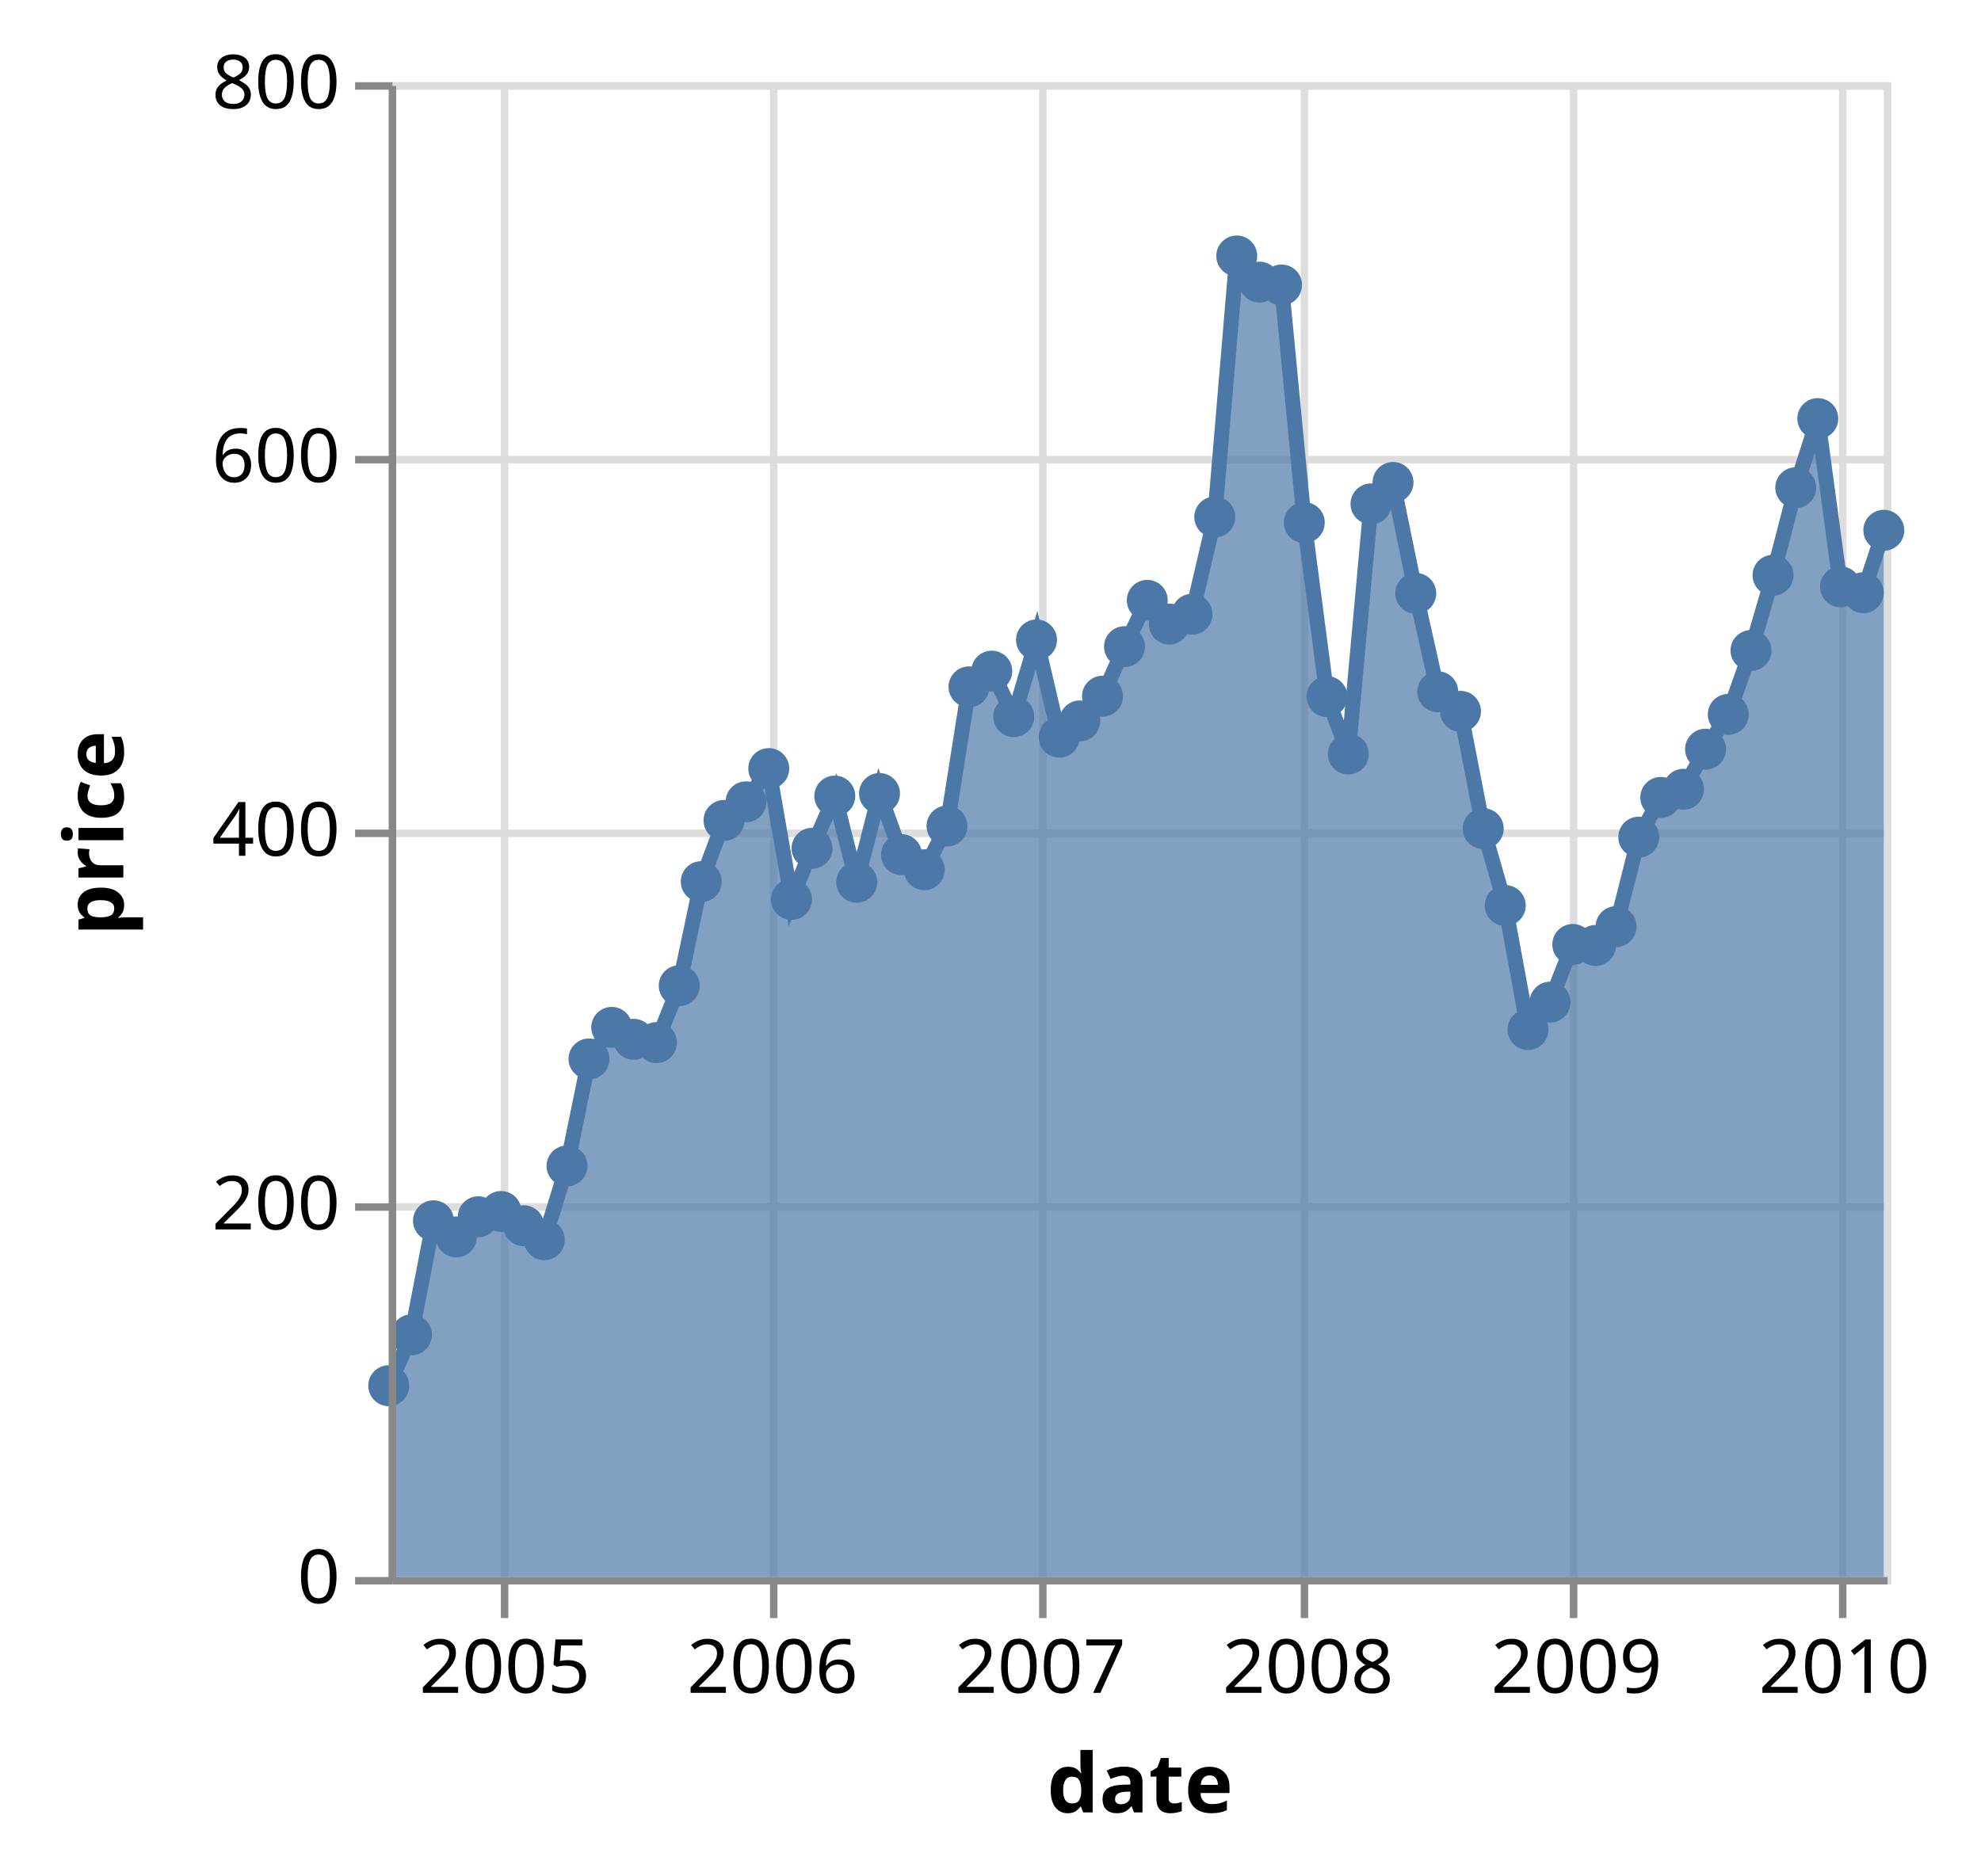
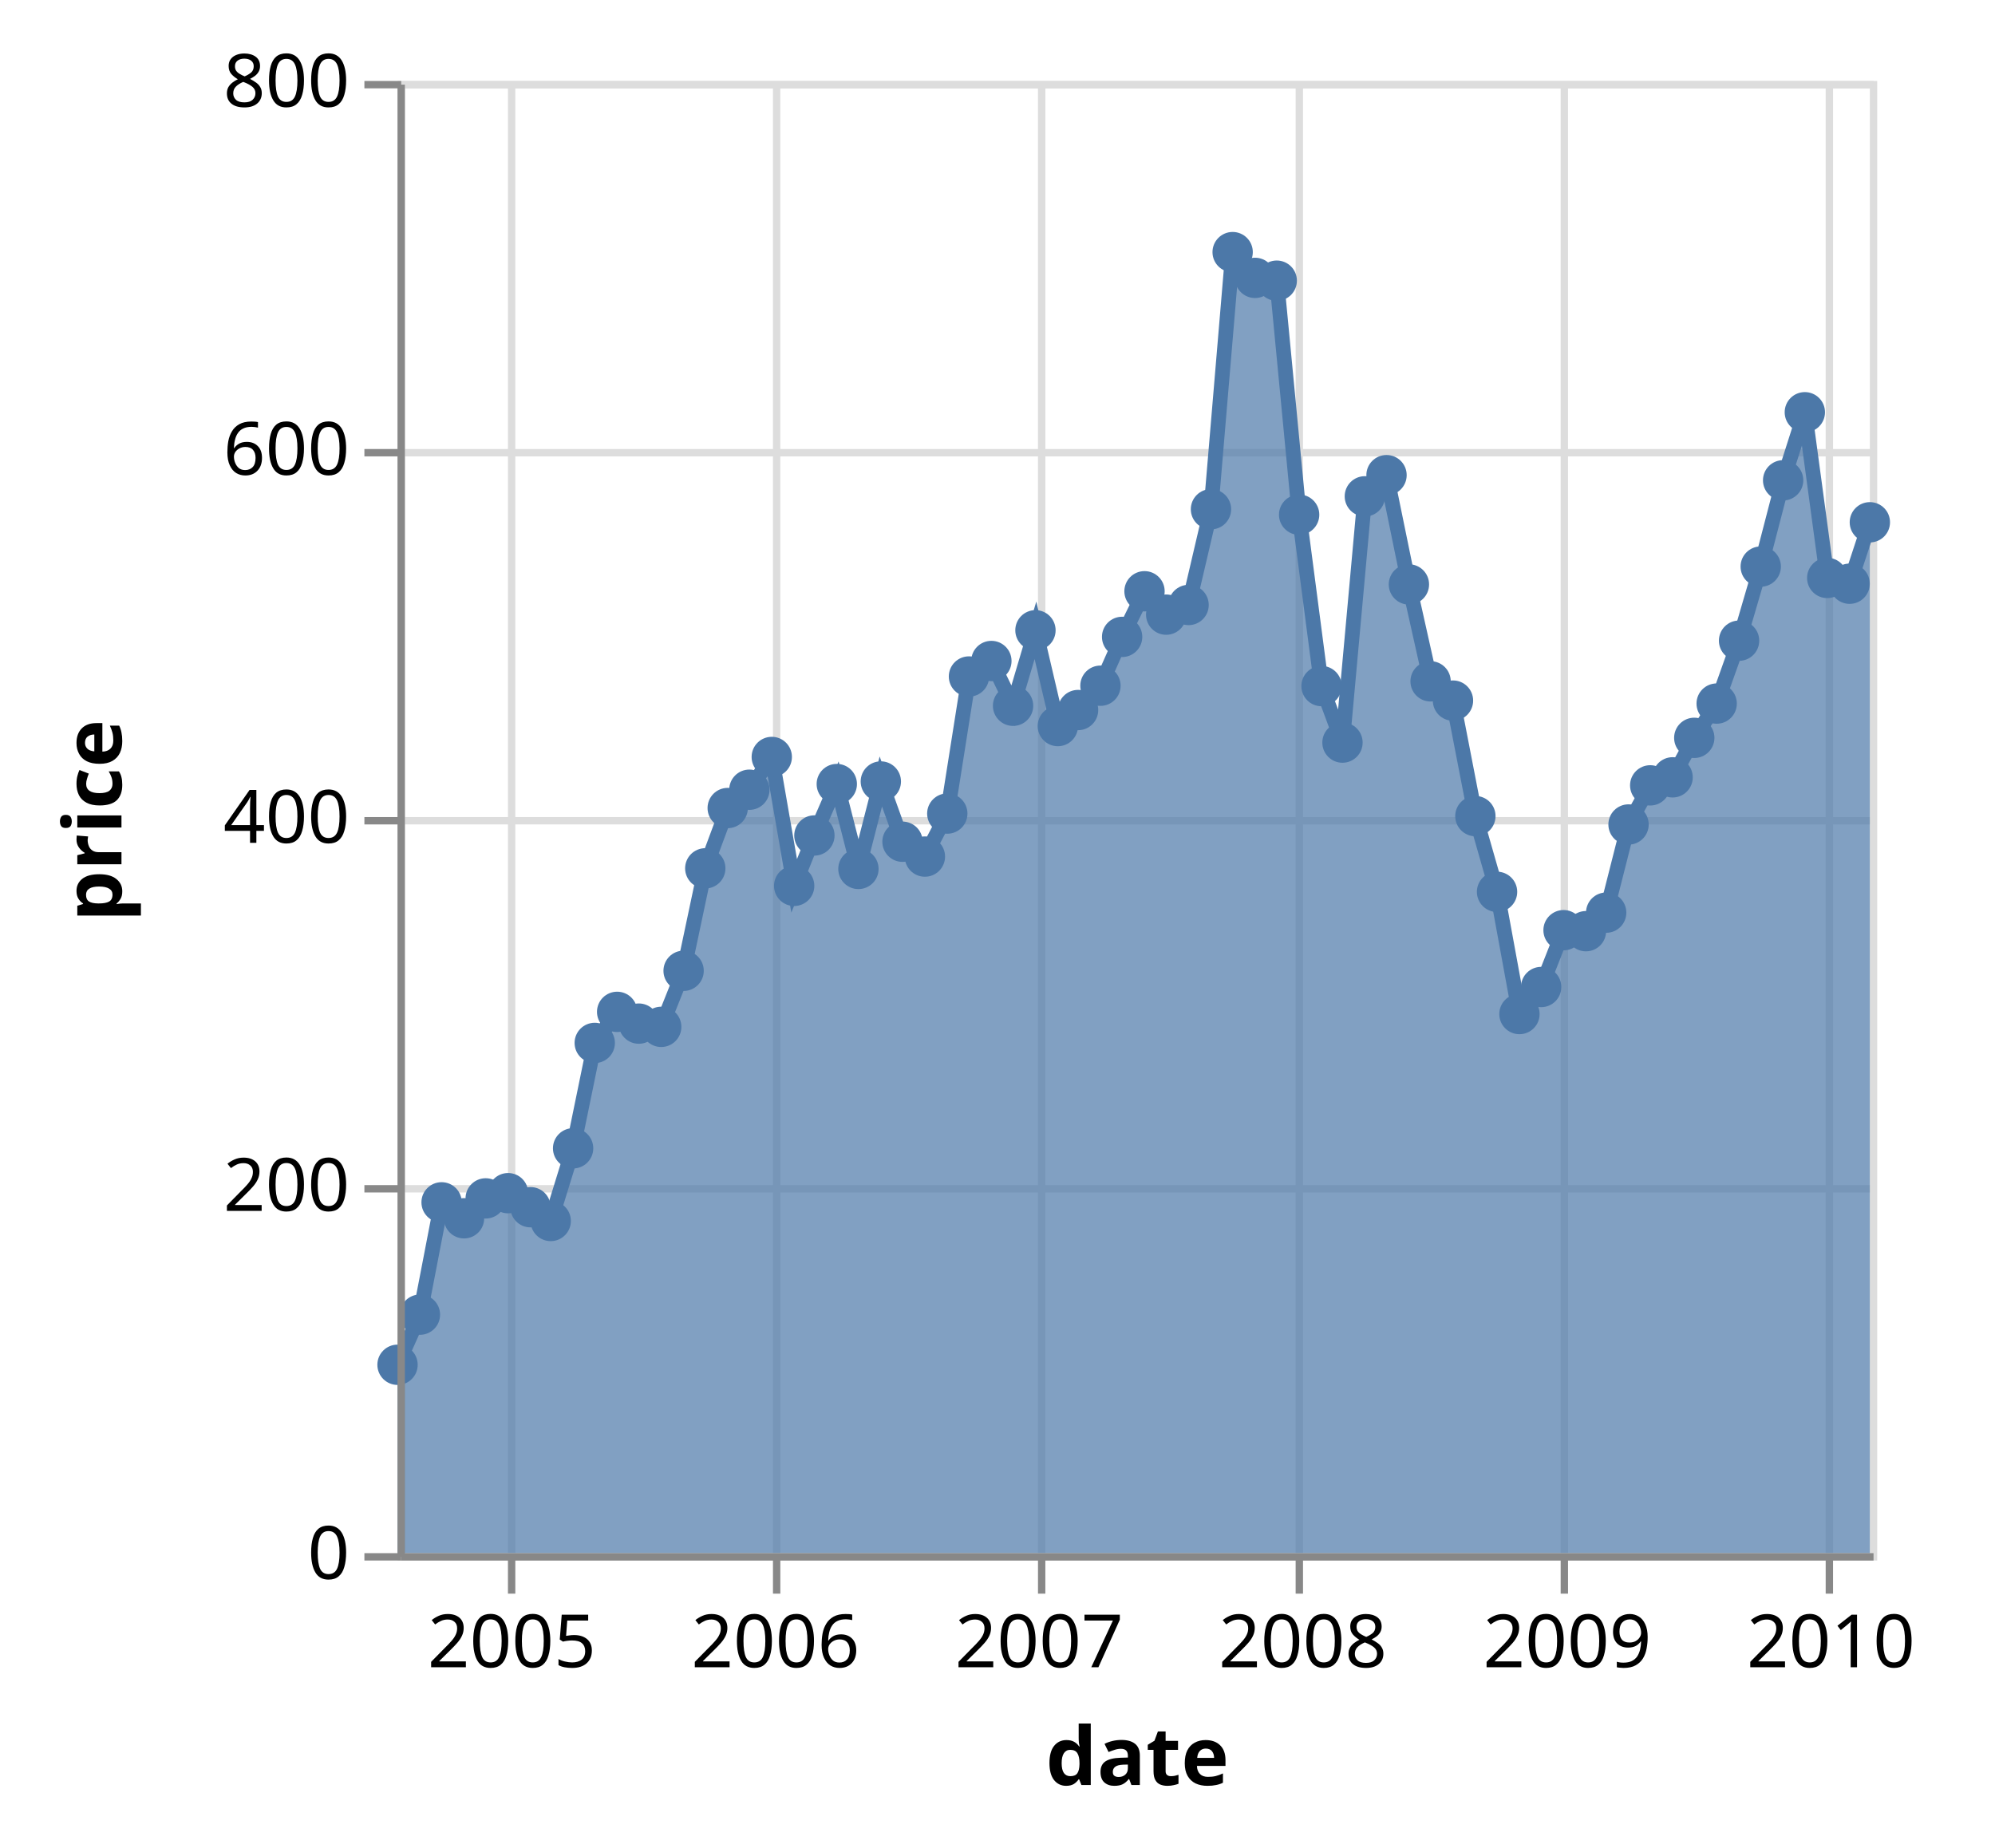
- <svg xmlns="http://www.w3.org/2000/svg" class="marks" width="265" height="251" viewBox="0 0 265 251" version="1.1">
-   <g transform="translate(52,11)">
+ <svg xmlns="http://www.w3.org/2000/svg" class="marks" width="271" height="251" viewBox="0 0 271 251" version="1.1">
+   <g transform="translate(54,11)">
    <g class="mark-group role-frame root">
      <g transform="translate(0,0)">
        <path class="background" d="M0.5,0.5h200v200h-200Z" style="fill: none; stroke: #ddd;" />
        <g>
          <g class="mark-group role-axis">
            <g transform="translate(0.5,200.5)">
              <path class="background" d="M0,0h0v0h0Z" style="pointer-events: none; fill: none;" />
              <g>
                <g class="mark-rule role-axis-grid" style="pointer-events: none;">
                  <line transform="translate(15,-200)" x2="0" y2="200" style="fill: none; stroke: #ddd; stroke-width: 1; opacity: 1;" />
                  <line transform="translate(51,-200)" x2="0" y2="200" style="fill: none; stroke: #ddd; stroke-width: 1; opacity: 1;" />
                  <line transform="translate(87,-200)" x2="0" y2="200" style="fill: none; stroke: #ddd; stroke-width: 1; opacity: 1;" />
                  <line transform="translate(122,-200)" x2="0" y2="200" style="fill: none; stroke: #ddd; stroke-width: 1; opacity: 1;" />
                  <line transform="translate(158,-200)" x2="0" y2="200" style="fill: none; stroke: #ddd; stroke-width: 1; opacity: 1;" />
                  <line transform="translate(194,-200)" x2="0" y2="200" style="fill: none; stroke: #ddd; stroke-width: 1; opacity: 1;" />
                </g>
              </g>
            </g>
          </g>
          <g class="mark-group role-axis">
            <g transform="translate(0.5,0.5)">
              <path class="background" d="M0,0h0v0h0Z" style="pointer-events: none; fill: none;" />
              <g>
                <g class="mark-rule role-axis-grid" style="pointer-events: none;">
                  <line transform="translate(0,200)" x2="200" y2="0" style="fill: none; stroke: #ddd; stroke-width: 1; opacity: 1;" />
                  <line transform="translate(0,150)" x2="200" y2="0" style="fill: none; stroke: #ddd; stroke-width: 1; opacity: 1;" />
                  <line transform="translate(0,100)" x2="200" y2="0" style="fill: none; stroke: #ddd; stroke-width: 1; opacity: 1;" />
                  <line transform="translate(0,50)" x2="200" y2="0" style="fill: none; stroke: #ddd; stroke-width: 1; opacity: 1;" />
                  <line transform="translate(0,0)" x2="200" y2="0" style="fill: none; stroke: #ddd; stroke-width: 1; opacity: 1;" />
                </g>
              </g>
            </g>
          </g>
          <g class="mark-area role-mark layer_0_marks">
            <path d="M200,59.952L197.252,68.3L194.21,67.515L191.168,45.005L188.22,54.25L185.178,65.97L182.234,76.038L179.192,84.583L176.149,89.237L173.205,94.603L170.163,95.692L167.219,101.007L164.181,112.985L161.434,115.502L158.391,115.368L155.349,123.088L152.401,126.76L149.359,110.16L146.415,99.87L143.373,84.177L140.331,81.562L137.387,68.395L134.345,53.55L131.401,56.428L128.363,89.882L125.517,82.205L122.475,58.925L119.432,27.13L116.484,26.75L113.442,23.25L110.498,58.183L107.456,71.188L104.414,72.5L101.47,69.325L98.428,75.523L95.484,82.155L92.446,85.46L89.698,87.638L86.656,74.625L83.614,84.88L80.67,78.798L77.624,80.903L74.68,99.525L71.637,105.368L68.595,103.35L65.651,95.168L62.609,107.045L59.669,95.515L56.627,102.5L53.879,109.345L50.837,91.835L47.795,96.285L44.851,98.772L41.805,106.965L38.861,120.885L35.819,128.5L32.777,128.06L29.833,126.463L26.79,130.683L23.851,145L20.808,154.873L18.061,153.002L15.019,151.095L11.976,151.803L9.032,154.505L5.986,152.34L3.042,167.6L0,174.407L0,200L3.042,200L5.986,200L9.032,200L11.976,200L15.019,200L18.061,200L20.808,200L23.851,200L26.79,200L29.833,200L32.777,200L35.819,200L38.861,200L41.805,200L44.851,200L47.795,200L50.837,200L53.879,200L56.627,200L59.669,200L62.609,200L65.651,200L68.595,200L71.637,200L74.68,200L77.624,200L80.67,200L83.614,200L86.656,200L89.698,200L92.446,200L95.484,200L98.428,200L101.47,200L104.414,200L107.456,200L110.498,200L113.442,200L116.484,200L119.432,200L122.475,200L125.517,200L128.363,200L131.401,200L134.345,200L137.387,200L140.331,200L143.373,200L146.415,200L149.359,200L152.401,200L155.349,200L158.391,200L161.434,200L164.181,200L167.219,200L170.163,200L173.205,200L176.149,200L179.192,200L182.234,200L185.178,200L188.22,200L191.168,200L194.21,200L197.252,200L200,200Z" style="fill: #4c78a8; opacity: 0.7;" />
          </g>
          <g class="mark-line role-mark layer_1_marks">
            <path d="M200,59.952L197.252,68.3L194.21,67.515L191.168,45.005L188.22,54.25L185.178,65.97L182.234,76.038L179.192,84.583L176.149,89.237L173.205,94.603L170.163,95.692L167.219,101.007L164.181,112.985L161.434,115.502L158.391,115.368L155.349,123.088L152.401,126.76L149.359,110.16L146.415,99.87L143.373,84.177L140.331,81.562L137.387,68.395L134.345,53.55L131.401,56.428L128.363,89.882L125.517,82.205L122.475,58.925L119.432,27.13L116.484,26.75L113.442,23.25L110.498,58.183L107.456,71.188L104.414,72.5L101.47,69.325L98.428,75.523L95.484,82.155L92.446,85.46L89.698,87.638L86.656,74.625L83.614,84.88L80.67,78.798L77.624,80.903L74.68,99.525L71.637,105.368L68.595,103.35L65.651,95.168L62.609,107.045L59.669,95.515L56.627,102.5L53.879,109.345L50.837,91.835L47.795,96.285L44.851,98.772L41.805,106.965L38.861,120.885L35.819,128.5L32.777,128.06L29.833,126.463L26.79,130.683L23.851,145L20.808,154.873L18.061,153.002L15.019,151.095L11.976,151.803L9.032,154.505L5.986,152.34L3.042,167.6L0,174.407" style="fill: none; stroke: #4c78a8; stroke-width: 2;" />
          </g>
          <g class="mark-symbol role-mark layer_2_marks">
            <path transform="translate(0,174.4075)" d="M2.739,0A2.739,2.739,0,1,1,-2.739,0A2.739,2.739,0,1,1,2.739,0" style="fill: #4c78a8; stroke-width: 2; opacity: 1;" />
            <path transform="translate(3.042136,167.6)" d="M2.739,0A2.739,2.739,0,1,1,-2.739,0A2.739,2.739,0,1,1,2.739,0" style="fill: #4c78a8; stroke-width: 2; opacity: 1;" />
            <path transform="translate(5.986139,152.34)" d="M2.739,0A2.739,2.739,0,1,1,-2.739,0A2.739,2.739,0,1,1,2.739,0" style="fill: #4c78a8; stroke-width: 2; opacity: 1;" />
            <path transform="translate(9.032364,154.505)" d="M2.739,0A2.739,2.739,0,1,1,-2.739,0A2.739,2.739,0,1,1,2.739,0" style="fill: #4c78a8; stroke-width: 2; opacity: 1;" />
            <path transform="translate(11.97637,151.8025)" d="M2.739,0A2.739,2.739,0,1,1,-2.739,0A2.739,2.739,0,1,1,2.739,0" style="fill: #4c78a8; stroke-width: 2; opacity: 1;" />
            <path transform="translate(15.0185,151.095)" d="M2.739,0A2.739,2.739,0,1,1,-2.739,0A2.739,2.739,0,1,1,2.739,0" style="fill: #4c78a8; stroke-width: 2; opacity: 1;" />
            <path transform="translate(18.06064,153.0025)" d="M2.739,0A2.739,2.739,0,1,1,-2.739,0A2.739,2.739,0,1,1,2.739,0" style="fill: #4c78a8; stroke-width: 2; opacity: 1;" />
            <path transform="translate(20.80837,154.8725)" d="M2.739,0A2.739,2.739,0,1,1,-2.739,0A2.739,2.739,0,1,1,2.739,0" style="fill: #4c78a8; stroke-width: 2; opacity: 1;" />
            <path transform="translate(23.85051,145)" d="M2.739,0A2.739,2.739,0,1,1,-2.739,0A2.739,2.739,0,1,1,2.739,0" style="fill: #4c78a8; stroke-width: 2; opacity: 1;" />
            <path transform="translate(26.79042,130.6825)" d="M2.739,0A2.739,2.739,0,1,1,-2.739,0A2.739,2.739,0,1,1,2.739,0" style="fill: #4c78a8; stroke-width: 2; opacity: 1;" />
            <path transform="translate(29.83256,126.4625)" d="M2.739,0A2.739,2.739,0,1,1,-2.739,0A2.739,2.739,0,1,1,2.739,0" style="fill: #4c78a8; stroke-width: 2; opacity: 1;" />
            <path transform="translate(32.77656,128.06)" d="M2.739,0A2.739,2.739,0,1,1,-2.739,0A2.739,2.739,0,1,1,2.739,0" style="fill: #4c78a8; stroke-width: 2; opacity: 1;" />
            <path transform="translate(35.8187,128.5)" d="M2.739,0A2.739,2.739,0,1,1,-2.739,0A2.739,2.739,0,1,1,2.739,0" style="fill: #4c78a8; stroke-width: 2; opacity: 1;" />
            <path transform="translate(38.86083,120.885)" d="M2.739,0A2.739,2.739,0,1,1,-2.739,0A2.739,2.739,0,1,1,2.739,0" style="fill: #4c78a8; stroke-width: 2; opacity: 1;" />
            <path transform="translate(41.80484,106.965)" d="M2.739,0A2.739,2.739,0,1,1,-2.739,0A2.739,2.739,0,1,1,2.739,0" style="fill: #4c78a8; stroke-width: 2; opacity: 1;" />
            <path transform="translate(44.85106,98.7725)" d="M2.739,0A2.739,2.739,0,1,1,-2.739,0A2.739,2.739,0,1,1,2.739,0" style="fill: #4c78a8; stroke-width: 2; opacity: 1;" />
            <path transform="translate(47.79506,96.285)" d="M2.739,0A2.739,2.739,0,1,1,-2.739,0A2.739,2.739,0,1,1,2.739,0" style="fill: #4c78a8; stroke-width: 2; opacity: 1;" />
            <path transform="translate(50.8372,91.835)" d="M2.739,0A2.739,2.739,0,1,1,-2.739,0A2.739,2.739,0,1,1,2.739,0" style="fill: #4c78a8; stroke-width: 2; opacity: 1;" />
            <path transform="translate(53.87934,109.345)" d="M2.739,0A2.739,2.739,0,1,1,-2.739,0A2.739,2.739,0,1,1,2.739,0" style="fill: #4c78a8; stroke-width: 2; opacity: 1;" />
            <path transform="translate(56.62707,102.5)" d="M2.739,0A2.739,2.739,0,1,1,-2.739,0A2.739,2.739,0,1,1,2.739,0" style="fill: #4c78a8; stroke-width: 2; opacity: 1;" />
            <path transform="translate(59.66921,95.515)" d="M2.739,0A2.739,2.739,0,1,1,-2.739,0A2.739,2.739,0,1,1,2.739,0" style="fill: #4c78a8; stroke-width: 2; opacity: 1;" />
            <path transform="translate(62.60912,107.045)" d="M2.739,0A2.739,2.739,0,1,1,-2.739,0A2.739,2.739,0,1,1,2.739,0" style="fill: #4c78a8; stroke-width: 2; opacity: 1;" />
            <path transform="translate(65.65126,95.1675)" d="M2.739,0A2.739,2.739,0,1,1,-2.739,0A2.739,2.739,0,1,1,2.739,0" style="fill: #4c78a8; stroke-width: 2; opacity: 1;" />
            <path transform="translate(68.59526,103.35)" d="M2.739,0A2.739,2.739,0,1,1,-2.739,0A2.739,2.739,0,1,1,2.739,0" style="fill: #4c78a8; stroke-width: 2; opacity: 1;" />
            <path transform="translate(71.6374,105.3675)" d="M2.739,0A2.739,2.739,0,1,1,-2.739,0A2.739,2.739,0,1,1,2.739,0" style="fill: #4c78a8; stroke-width: 2; opacity: 1;" />
            <path transform="translate(74.67953,99.525)" d="M2.739,0A2.739,2.739,0,1,1,-2.739,0A2.739,2.739,0,1,1,2.739,0" style="fill: #4c78a8; stroke-width: 2; opacity: 1;" />
            <path transform="translate(77.62354,80.9025)" d="M2.739,0A2.739,2.739,0,1,1,-2.739,0A2.739,2.739,0,1,1,2.739,0" style="fill: #4c78a8; stroke-width: 2; opacity: 1;" />
            <path transform="translate(80.66976,78.7975)" d="M2.739,0A2.739,2.739,0,1,1,-2.739,0A2.739,2.739,0,1,1,2.739,0" style="fill: #4c78a8; stroke-width: 2; opacity: 1;" />
            <path transform="translate(83.61376,84.88)" d="M2.739,0A2.739,2.739,0,1,1,-2.739,0A2.739,2.739,0,1,1,2.739,0" style="fill: #4c78a8; stroke-width: 2; opacity: 1;" />
            <path transform="translate(86.6559,74.625)" d="M2.739,0A2.739,2.739,0,1,1,-2.739,0A2.739,2.739,0,1,1,2.739,0" style="fill: #4c78a8; stroke-width: 2; opacity: 1;" />
            <path transform="translate(89.69804,87.6375)" d="M2.739,0A2.739,2.739,0,1,1,-2.739,0A2.739,2.739,0,1,1,2.739,0" style="fill: #4c78a8; stroke-width: 2; opacity: 1;" />
            <path transform="translate(92.44577,85.46)" d="M2.739,0A2.739,2.739,0,1,1,-2.739,0A2.739,2.739,0,1,1,2.739,0" style="fill: #4c78a8; stroke-width: 2; opacity: 1;" />
            <path transform="translate(95.48382,82.155)" d="M2.739,0A2.739,2.739,0,1,1,-2.739,0A2.739,2.739,0,1,1,2.739,0" style="fill: #4c78a8; stroke-width: 2; opacity: 1;" />
            <path transform="translate(98.42782,75.5225)" d="M2.739,0A2.739,2.739,0,1,1,-2.739,0A2.739,2.739,0,1,1,2.739,0" style="fill: #4c78a8; stroke-width: 2; opacity: 1;" />
            <path transform="translate(101.47,69.325)" d="M2.739,0A2.739,2.739,0,1,1,-2.739,0A2.739,2.739,0,1,1,2.739,0" style="fill: #4c78a8; stroke-width: 2; opacity: 1;" />
            <path transform="translate(104.414,72.5)" d="M2.739,0A2.739,2.739,0,1,1,-2.739,0A2.739,2.739,0,1,1,2.739,0" style="fill: #4c78a8; stroke-width: 2; opacity: 1;" />
            <path transform="translate(107.4561,71.1875)" d="M2.739,0A2.739,2.739,0,1,1,-2.739,0A2.739,2.739,0,1,1,2.739,0" style="fill: #4c78a8; stroke-width: 2; opacity: 1;" />
            <path transform="translate(110.4982,58.1825)" d="M2.739,0A2.739,2.739,0,1,1,-2.739,0A2.739,2.739,0,1,1,2.739,0" style="fill: #4c78a8; stroke-width: 2; opacity: 1;" />
            <path transform="translate(113.4422,23.25)" d="M2.739,0A2.739,2.739,0,1,1,-2.739,0A2.739,2.739,0,1,1,2.739,0" style="fill: #4c78a8; stroke-width: 2; opacity: 1;" />
            <path transform="translate(116.4844,26.75)" d="M2.739,0A2.739,2.739,0,1,1,-2.739,0A2.739,2.739,0,1,1,2.739,0" style="fill: #4c78a8; stroke-width: 2; opacity: 1;" />
            <path transform="translate(119.4325,27.13)" d="M2.739,0A2.739,2.739,0,1,1,-2.739,0A2.739,2.739,0,1,1,2.739,0" style="fill: #4c78a8; stroke-width: 2; opacity: 1;" />
            <path transform="translate(122.4746,58.925)" d="M2.739,0A2.739,2.739,0,1,1,-2.739,0A2.739,2.739,0,1,1,2.739,0" style="fill: #4c78a8; stroke-width: 2; opacity: 1;" />
            <path transform="translate(125.5167,82.205)" d="M2.739,0A2.739,2.739,0,1,1,-2.739,0A2.739,2.739,0,1,1,2.739,0" style="fill: #4c78a8; stroke-width: 2; opacity: 1;" />
            <path transform="translate(128.3626,89.8825)" d="M2.739,0A2.739,2.739,0,1,1,-2.739,0A2.739,2.739,0,1,1,2.739,0" style="fill: #4c78a8; stroke-width: 2; opacity: 1;" />
            <path transform="translate(131.4007,56.4275)" d="M2.739,0A2.739,2.739,0,1,1,-2.739,0A2.739,2.739,0,1,1,2.739,0" style="fill: #4c78a8; stroke-width: 2; opacity: 1;" />
            <path transform="translate(134.3447,53.55)" d="M2.739,0A2.739,2.739,0,1,1,-2.739,0A2.739,2.739,0,1,1,2.739,0" style="fill: #4c78a8; stroke-width: 2; opacity: 1;" />
            <path transform="translate(137.3868,68.395)" d="M2.739,0A2.739,2.739,0,1,1,-2.739,0A2.739,2.739,0,1,1,2.739,0" style="fill: #4c78a8; stroke-width: 2; opacity: 1;" />
            <path transform="translate(140.3308,81.5625)" d="M2.739,0A2.739,2.739,0,1,1,-2.739,0A2.739,2.739,0,1,1,2.739,0" style="fill: #4c78a8; stroke-width: 2; opacity: 1;" />
            <path transform="translate(143.3729,84.1775)" d="M2.739,0A2.739,2.739,0,1,1,-2.739,0A2.739,2.739,0,1,1,2.739,0" style="fill: #4c78a8; stroke-width: 2; opacity: 1;" />
            <path transform="translate(146.4151,99.87)" d="M2.739,0A2.739,2.739,0,1,1,-2.739,0A2.739,2.739,0,1,1,2.739,0" style="fill: #4c78a8; stroke-width: 2; opacity: 1;" />
            <path transform="translate(149.3591,110.16)" d="M2.739,0A2.739,2.739,0,1,1,-2.739,0A2.739,2.739,0,1,1,2.739,0" style="fill: #4c78a8; stroke-width: 2; opacity: 1;" />
            <path transform="translate(152.4012,126.76)" d="M2.739,0A2.739,2.739,0,1,1,-2.739,0A2.739,2.739,0,1,1,2.739,0" style="fill: #4c78a8; stroke-width: 2; opacity: 1;" />
            <path transform="translate(155.3493,123.0875)" d="M2.739,0A2.739,2.739,0,1,1,-2.739,0A2.739,2.739,0,1,1,2.739,0" style="fill: #4c78a8; stroke-width: 2; opacity: 1;" />
            <path transform="translate(158.3914,115.3675)" d="M2.739,0A2.739,2.739,0,1,1,-2.739,0A2.739,2.739,0,1,1,2.739,0" style="fill: #4c78a8; stroke-width: 2; opacity: 1;" />
            <path transform="translate(161.4336,115.5025)" d="M2.739,0A2.739,2.739,0,1,1,-2.739,0A2.739,2.739,0,1,1,2.739,0" style="fill: #4c78a8; stroke-width: 2; opacity: 1;" />
            <path transform="translate(164.1813,112.985)" d="M2.739,0A2.739,2.739,0,1,1,-2.739,0A2.739,2.739,0,1,1,2.739,0" style="fill: #4c78a8; stroke-width: 2; opacity: 1;" />
            <path transform="translate(167.2193,101.0075)" d="M2.739,0A2.739,2.739,0,1,1,-2.739,0A2.739,2.739,0,1,1,2.739,0" style="fill: #4c78a8; stroke-width: 2; opacity: 1;" />
            <path transform="translate(170.1634,95.6925)" d="M2.739,0A2.739,2.739,0,1,1,-2.739,0A2.739,2.739,0,1,1,2.739,0" style="fill: #4c78a8; stroke-width: 2; opacity: 1;" />
            <path transform="translate(173.2055,94.6025)" d="M2.739,0A2.739,2.739,0,1,1,-2.739,0A2.739,2.739,0,1,1,2.739,0" style="fill: #4c78a8; stroke-width: 2; opacity: 1;" />
            <path transform="translate(176.1495,89.2375)" d="M2.739,0A2.739,2.739,0,1,1,-2.739,0A2.739,2.739,0,1,1,2.739,0" style="fill: #4c78a8; stroke-width: 2; opacity: 1;" />
            <path transform="translate(179.1916,84.5825)" d="M2.739,0A2.739,2.739,0,1,1,-2.739,0A2.739,2.739,0,1,1,2.739,0" style="fill: #4c78a8; stroke-width: 2; opacity: 1;" />
            <path transform="translate(182.2338,76.0375)" d="M2.739,0A2.739,2.739,0,1,1,-2.739,0A2.739,2.739,0,1,1,2.739,0" style="fill: #4c78a8; stroke-width: 2; opacity: 1;" />
            <path transform="translate(185.1778,65.97)" d="M2.739,0A2.739,2.739,0,1,1,-2.739,0A2.739,2.739,0,1,1,2.739,0" style="fill: #4c78a8; stroke-width: 2; opacity: 1;" />
            <path transform="translate(188.2199,54.25)" d="M2.739,0A2.739,2.739,0,1,1,-2.739,0A2.739,2.739,0,1,1,2.739,0" style="fill: #4c78a8; stroke-width: 2; opacity: 1;" />
            <path transform="translate(191.168,45.005)" d="M2.739,0A2.739,2.739,0,1,1,-2.739,0A2.739,2.739,0,1,1,2.739,0" style="fill: #4c78a8; stroke-width: 2; opacity: 1;" />
            <path transform="translate(194.2101,67.515)" d="M2.739,0A2.739,2.739,0,1,1,-2.739,0A2.739,2.739,0,1,1,2.739,0" style="fill: #4c78a8; stroke-width: 2; opacity: 1;" />
            <path transform="translate(197.2523,68.3)" d="M2.739,0A2.739,2.739,0,1,1,-2.739,0A2.739,2.739,0,1,1,2.739,0" style="fill: #4c78a8; stroke-width: 2; opacity: 1;" />
            <path transform="translate(200,59.9525)" d="M2.739,0A2.739,2.739,0,1,1,-2.739,0A2.739,2.739,0,1,1,2.739,0" style="fill: #4c78a8; stroke-width: 2; opacity: 1;" />
          </g>
          <g class="mark-group role-axis">
            <g transform="translate(0.5,200.5)">
              <path class="background" d="M0,0h0v0h0Z" style="pointer-events: none; fill: none;" />
              <g>
                <g class="mark-rule role-axis-tick" style="pointer-events: none;">
                  <line transform="translate(15,0)" x2="0" y2="5" style="fill: none; stroke: #888; stroke-width: 1; opacity: 1;" />
                  <line transform="translate(51,0)" x2="0" y2="5" style="fill: none; stroke: #888; stroke-width: 1; opacity: 1;" />
                  <line transform="translate(87,0)" x2="0" y2="5" style="fill: none; stroke: #888; stroke-width: 1; opacity: 1;" />
                  <line transform="translate(122,0)" x2="0" y2="5" style="fill: none; stroke: #888; stroke-width: 1; opacity: 1;" />
                  <line transform="translate(158,0)" x2="0" y2="5" style="fill: none; stroke: #888; stroke-width: 1; opacity: 1;" />
                  <line transform="translate(194,0)" x2="0" y2="5" style="fill: none; stroke: #888; stroke-width: 1; opacity: 1;" />
                </g>
                <g class="mark-text role-axis-label" style="pointer-events: none;">
                  <text text-anchor="middle" transform="translate(15.0185,15)" style="font-family: sans-serif; font-size: 10px; fill: #000; opacity: 1;">2005</text>
                  <text text-anchor="middle" transform="translate(50.8372,15)" style="font-family: sans-serif; font-size: 10px; fill: #000; opacity: 1;">2006</text>
                  <text text-anchor="middle" transform="translate(86.6559,15)" style="font-family: sans-serif; font-size: 10px; fill: #000; opacity: 1;">2007</text>
                  <text text-anchor="middle" transform="translate(122.4746,15)" style="font-family: sans-serif; font-size: 10px; fill: #000; opacity: 1;">2008</text>
                  <text text-anchor="middle" transform="translate(158.3914,15)" style="font-family: sans-serif; font-size: 10px; fill: #000; opacity: 1;">2009</text>
                  <text text-anchor="middle" transform="translate(194.2101,15)" style="font-family: sans-serif; font-size: 10px; fill: #000; opacity: 1;">2010</text>
                </g>
                <g class="mark-rule role-axis-domain" style="pointer-events: none;">
                  <line transform="translate(0,0)" x2="200" y2="0" style="fill: none; stroke: #888; stroke-width: 1; opacity: 1;" />
                </g>
                <g class="mark-text role-axis-title" style="pointer-events: none;">
                  <text text-anchor="middle" transform="translate(100,31)" style="font-family: sans-serif; font-size: 11px; font-weight: bold; fill: #000; opacity: 1;">date</text>
                </g>
              </g>
            </g>
          </g>
          <g class="mark-group role-axis">
            <g transform="translate(0.5,0.5)">
              <path class="background" d="M0,0h0v0h0Z" style="pointer-events: none; fill: none;" />
              <g>
                <g class="mark-rule role-axis-tick" style="pointer-events: none;">
                  <line transform="translate(0,200)" x2="-5" y2="0" style="fill: none; stroke: #888; stroke-width: 1; opacity: 1;" />
                  <line transform="translate(0,150)" x2="-5" y2="0" style="fill: none; stroke: #888; stroke-width: 1; opacity: 1;" />
                  <line transform="translate(0,100)" x2="-5" y2="0" style="fill: none; stroke: #888; stroke-width: 1; opacity: 1;" />
                  <line transform="translate(0,50)" x2="-5" y2="0" style="fill: none; stroke: #888; stroke-width: 1; opacity: 1;" />
                  <line transform="translate(0,0)" x2="-5" y2="0" style="fill: none; stroke: #888; stroke-width: 1; opacity: 1;" />
                </g>
                <g class="mark-text role-axis-label" style="pointer-events: none;">
                  <text text-anchor="end" transform="translate(-7,203)" style="font-family: sans-serif; font-size: 10px; fill: #000; opacity: 1;">0</text>
                  <text text-anchor="end" transform="translate(-7,153)" style="font-family: sans-serif; font-size: 10px; fill: #000; opacity: 1;">200</text>
                  <text text-anchor="end" transform="translate(-7,103)" style="font-family: sans-serif; font-size: 10px; fill: #000; opacity: 1;">400</text>
                  <text text-anchor="end" transform="translate(-7,53)" style="font-family: sans-serif; font-size: 10px; fill: #000; opacity: 1;">600</text>
                  <text text-anchor="end" transform="translate(-7,3)" style="font-family: sans-serif; font-size: 10px; fill: #000; opacity: 1;">800</text>
                </g>
                <g class="mark-rule role-axis-domain" style="pointer-events: none;">
                  <line transform="translate(0,200)" x2="0" y2="-200" style="fill: none; stroke: #888; stroke-width: 1; opacity: 1;" />
                </g>
                <g class="mark-text role-axis-title" style="pointer-events: none;">
-                   <text text-anchor="middle" transform="translate(-34,100) rotate(-90) translate(0,-2)" style="font-family: sans-serif; font-size: 11px; font-weight: bold; fill: #000; opacity: 1;">price</text>
+                   <text text-anchor="middle" transform="translate(-36,100) rotate(-90) translate(0,-2)" style="font-family: sans-serif; font-size: 11px; font-weight: bold; fill: #000; opacity: 1;">price</text>
                </g>
              </g>
            </g>
          </g>
        </g>
      </g>
    </g>
  </g>
</svg>
